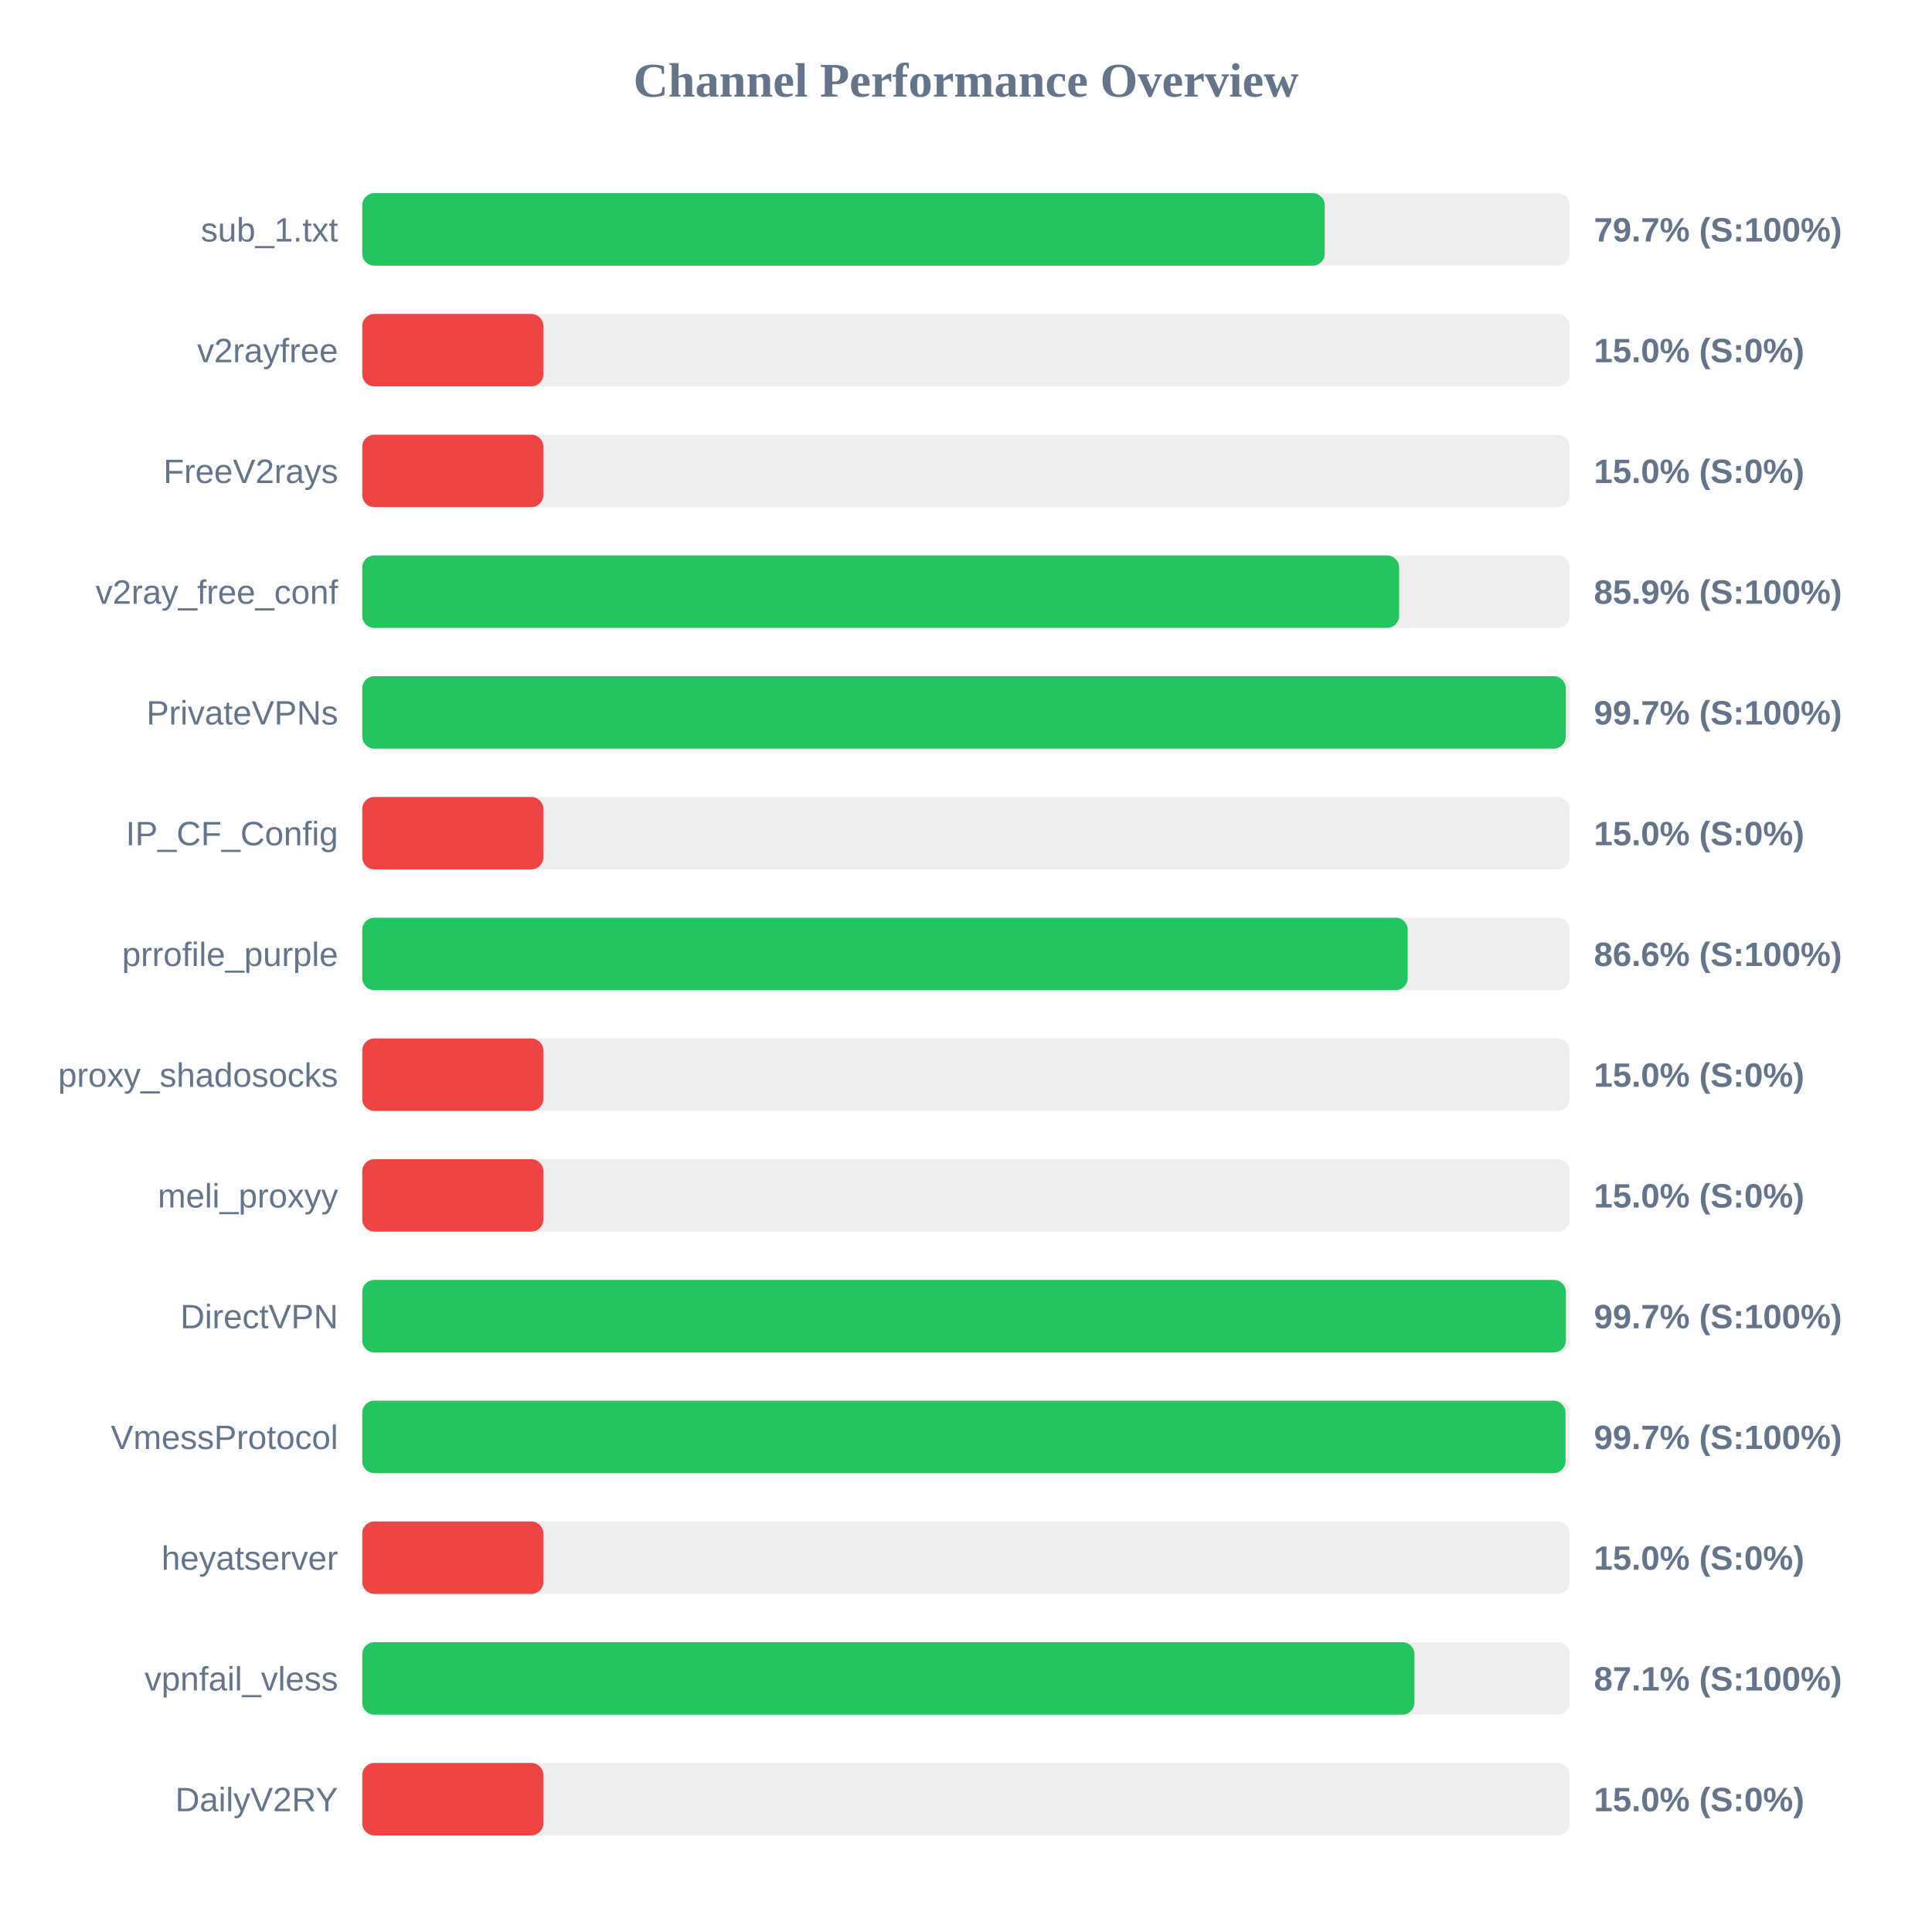
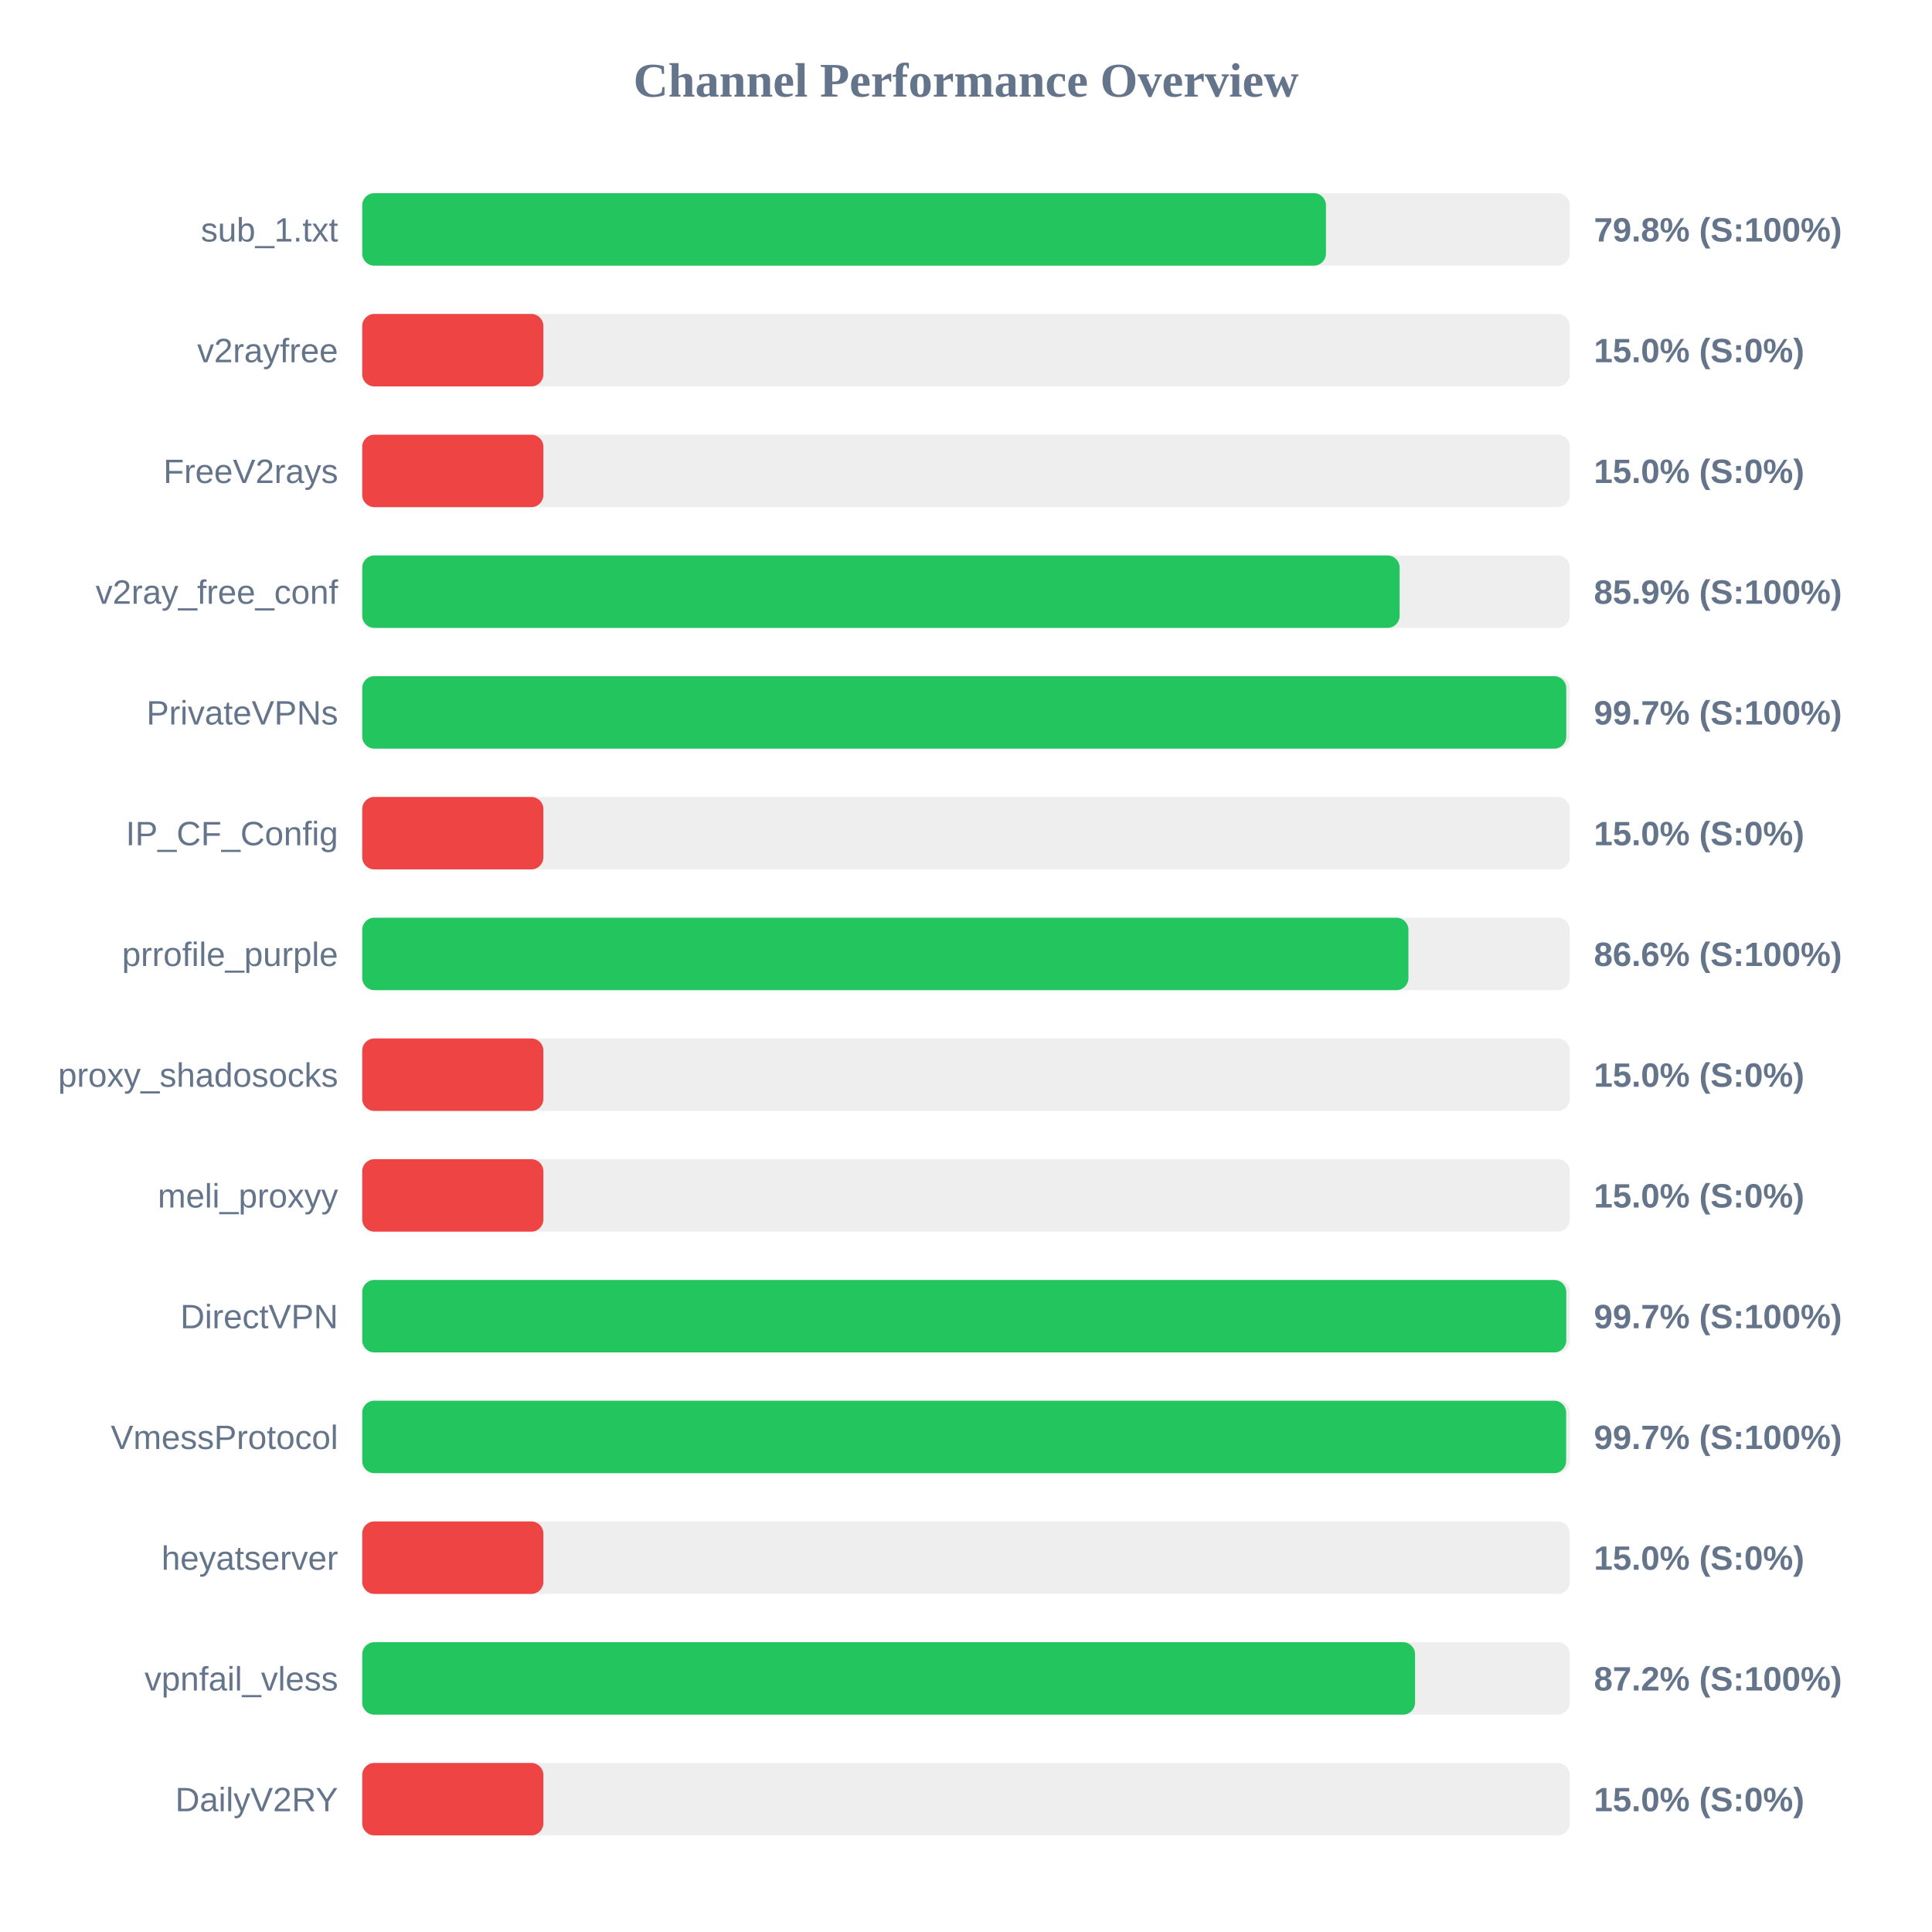
<svg xmlns="http://www.w3.org/2000/svg" width="800" height="800" version="1.1">
  <style>
        .row { font: 14px Arial; fill: #64748b; }
        .score { font: bold 14px Arial; fill: #64748b; }
    </style>
  <text x="400" y="40" text-anchor="middle" font-size="20px" font-weight="bold" fill="#64748b">Channel Performance Overview</text>
  <rect x="150" y="80" width="500" height="30" fill="#eee" rx="5" />
-   <rect x="150" y="80" width="398.55" height="30" fill="#22c55e" rx="5" />
+   <rect x="150" y="80" width="399.05" height="30" fill="#22c55e" rx="5" />
  <text x="140" y="100" text-anchor="end" class="row">sub_1.txt</text>
-   <text x="660" y="100" text-anchor="start" class="score">79.7% (S:100%)</text>
+   <text x="660" y="100" text-anchor="start" class="score">79.8% (S:100%)</text>
  <rect x="150" y="130" width="500" height="30" fill="#eee" rx="5" />
  <rect x="150" y="130" width="75.0" height="30" fill="#ef4444" rx="5" />
  <text x="140" y="150" text-anchor="end" class="row">v2rayfree</text>
  <text x="660" y="150" text-anchor="start" class="score">15.0% (S:0%)</text>
  <rect x="150" y="180" width="500" height="30" fill="#eee" rx="5" />
  <rect x="150" y="180" width="75.0" height="30" fill="#ef4444" rx="5" />
  <text x="140" y="200" text-anchor="end" class="row">FreeV2rays</text>
  <text x="660" y="200" text-anchor="start" class="score">15.0% (S:0%)</text>
  <rect x="150" y="230" width="500" height="30" fill="#eee" rx="5" />
-   <rect x="150" y="230" width="429.35" height="30" fill="#22c55e" rx="5" />
+   <rect x="150" y="230" width="429.55" height="30" fill="#22c55e" rx="5" />
  <text x="140" y="250" text-anchor="end" class="row">v2ray_free_conf</text>
  <text x="660" y="250" text-anchor="start" class="score">85.9% (S:100%)</text>
  <rect x="150" y="280" width="500" height="30" fill="#eee" rx="5" />
-   <rect x="150" y="280" width="498.35" height="30" fill="#22c55e" rx="5" />
+   <rect x="150" y="280" width="498.55" height="30" fill="#22c55e" rx="5" />
  <text x="140" y="300" text-anchor="end" class="row">PrivateVPNs</text>
  <text x="660" y="300" text-anchor="start" class="score">99.7% (S:100%)</text>
  <rect x="150" y="330" width="500" height="30" fill="#eee" rx="5" />
  <rect x="150" y="330" width="75.0" height="30" fill="#ef4444" rx="5" />
  <text x="140" y="350" text-anchor="end" class="row">IP_CF_Config</text>
  <text x="660" y="350" text-anchor="start" class="score">15.0% (S:0%)</text>
  <rect x="150" y="380" width="500" height="30" fill="#eee" rx="5" />
-   <rect x="150" y="380" width="432.9" height="30" fill="#22c55e" rx="5" />
+   <rect x="150" y="380" width="433.2" height="30" fill="#22c55e" rx="5" />
  <text x="140" y="400" text-anchor="end" class="row">prrofile_purple</text>
  <text x="660" y="400" text-anchor="start" class="score">86.6% (S:100%)</text>
  <rect x="150" y="430" width="500" height="30" fill="#eee" rx="5" />
  <rect x="150" y="430" width="75.0" height="30" fill="#ef4444" rx="5" />
  <text x="140" y="450" text-anchor="end" class="row">proxy_shadosocks</text>
  <text x="660" y="450" text-anchor="start" class="score">15.0% (S:0%)</text>
  <rect x="150" y="480" width="500" height="30" fill="#eee" rx="5" />
  <rect x="150" y="480" width="75.0" height="30" fill="#ef4444" rx="5" />
  <text x="140" y="500" text-anchor="end" class="row">meli_proxyy</text>
  <text x="660" y="500" text-anchor="start" class="score">15.0% (S:0%)</text>
  <rect x="150" y="530" width="500" height="30" fill="#eee" rx="5" />
-   <rect x="150" y="530" width="498.4" height="30" fill="#22c55e" rx="5" />
+   <rect x="150" y="530" width="498.55" height="30" fill="#22c55e" rx="5" />
  <text x="140" y="550" text-anchor="end" class="row">DirectVPN</text>
  <text x="660" y="550" text-anchor="start" class="score">99.7% (S:100%)</text>
  <rect x="150" y="580" width="500" height="30" fill="#eee" rx="5" />
-   <rect x="150" y="580" width="498.25" height="30" fill="#22c55e" rx="5" />
+   <rect x="150" y="580" width="498.5" height="30" fill="#22c55e" rx="5" />
  <text x="140" y="600" text-anchor="end" class="row">VmessProtocol</text>
  <text x="660" y="600" text-anchor="start" class="score">99.7% (S:100%)</text>
  <rect x="150" y="630" width="500" height="30" fill="#eee" rx="5" />
  <rect x="150" y="630" width="75.0" height="30" fill="#ef4444" rx="5" />
  <text x="140" y="650" text-anchor="end" class="row">heyatserver</text>
  <text x="660" y="650" text-anchor="start" class="score">15.0% (S:0%)</text>
  <rect x="150" y="680" width="500" height="30" fill="#eee" rx="5" />
-   <rect x="150" y="680" width="435.7" height="30" fill="#22c55e" rx="5" />
+   <rect x="150" y="680" width="435.95" height="30" fill="#22c55e" rx="5" />
  <text x="140" y="700" text-anchor="end" class="row">vpnfail_vless</text>
-   <text x="660" y="700" text-anchor="start" class="score">87.1% (S:100%)</text>
+   <text x="660" y="700" text-anchor="start" class="score">87.2% (S:100%)</text>
  <rect x="150" y="730" width="500" height="30" fill="#eee" rx="5" />
  <rect x="150" y="730" width="75.0" height="30" fill="#ef4444" rx="5" />
  <text x="140" y="750" text-anchor="end" class="row">DailyV2RY</text>
  <text x="660" y="750" text-anchor="start" class="score">15.0% (S:0%)</text>
</svg>
